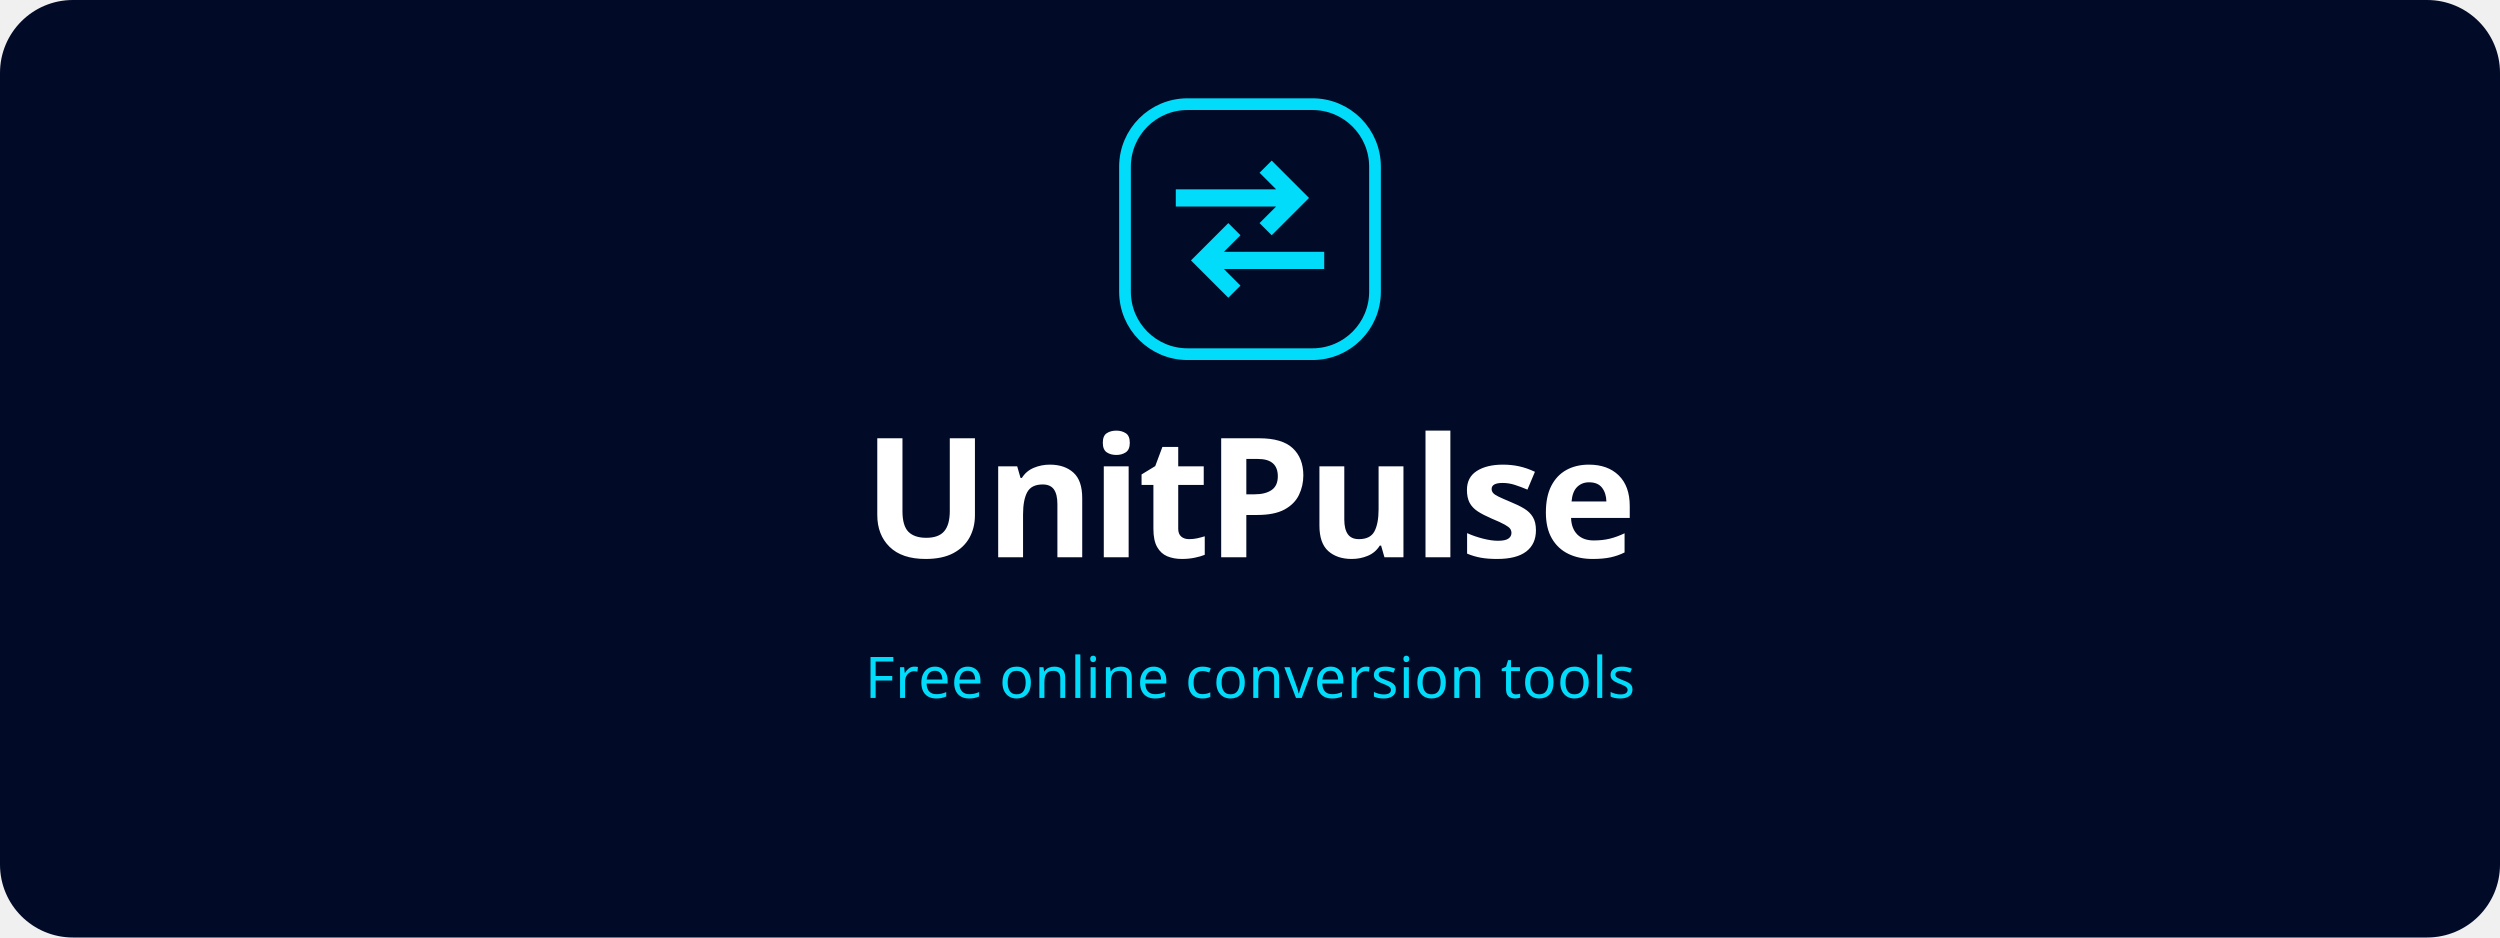
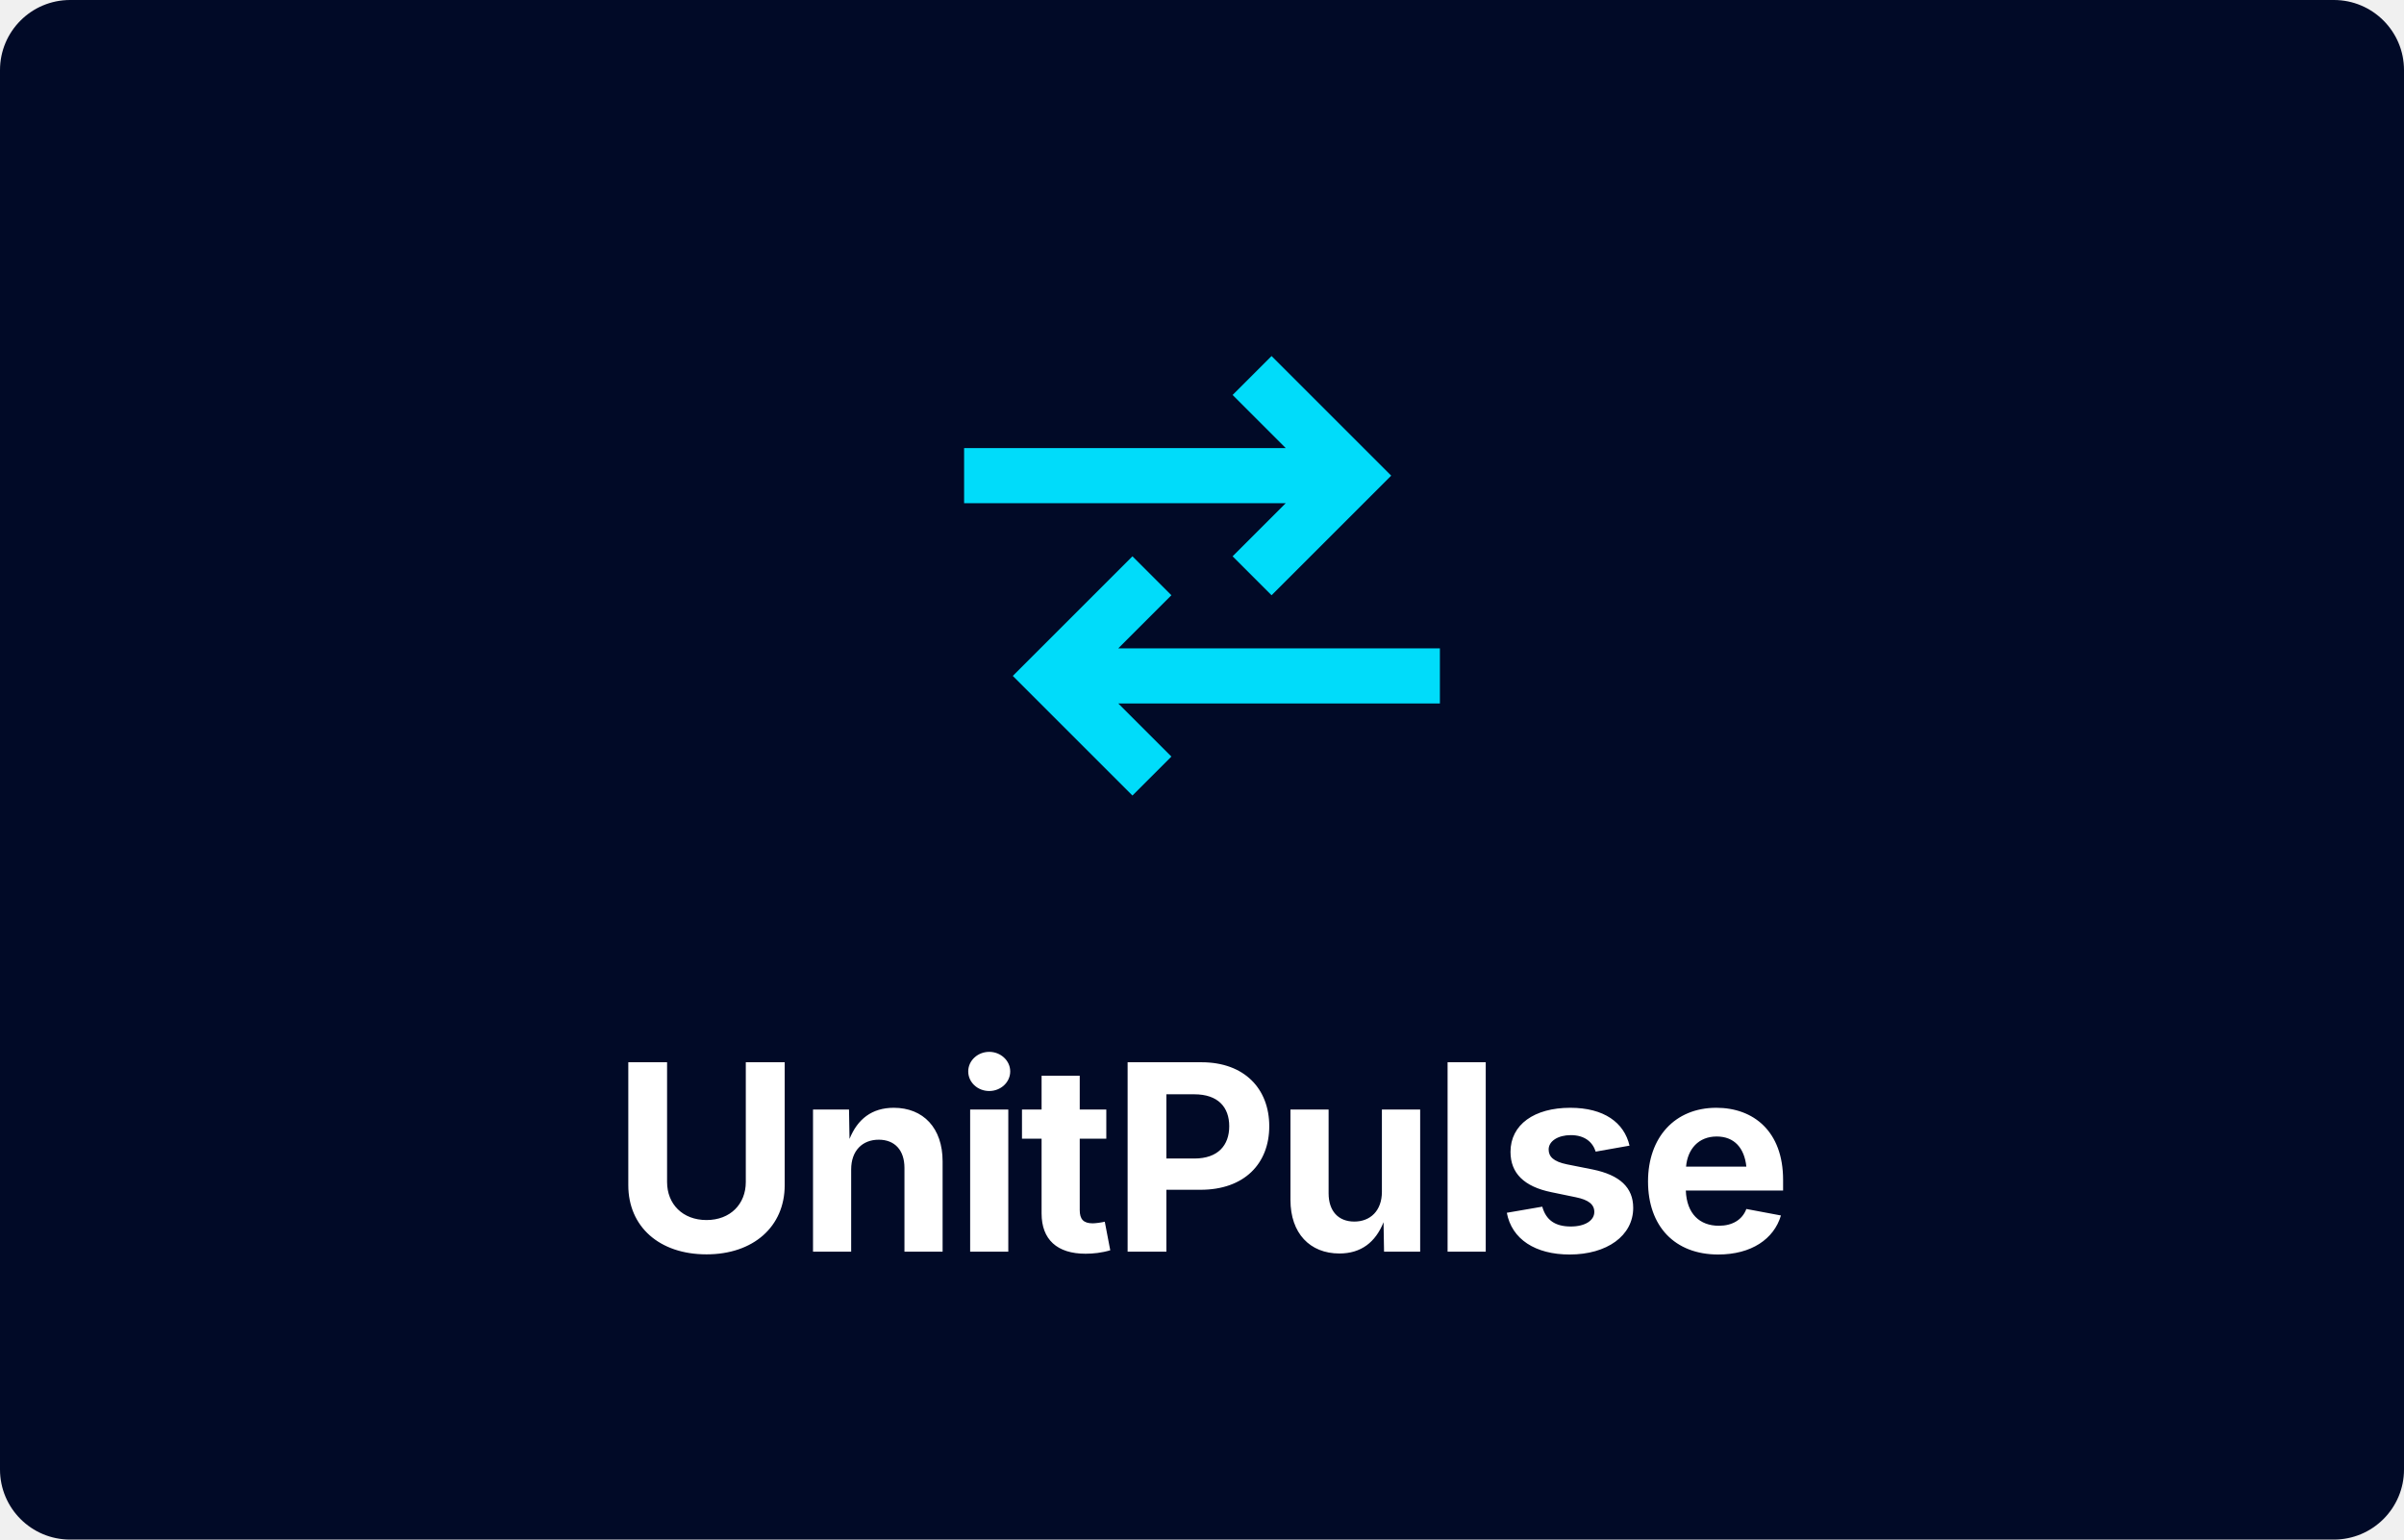
- <svg xmlns="http://www.w3.org/2000/svg" viewBox="0 0 960 360" role="img" aria-label="UnitPulse">
-   <rect width="960" height="360" rx="28" fill="#010a27" />
-   <g transform="translate(432 40) scale(3)">
-     <rect width="32" height="32" rx="8" fill="none" stroke="#00dcfa" stroke-width="1.5" />
+ <svg xmlns="http://www.w3.org/2000/svg" viewBox="0 0 960 615" role="img" aria-label="UnitPulse">
+   <rect width="960" height="615" rx="28" fill="#010a27" />
+   <g transform="translate(320 70) scale(10)">
    <path d="M6.5 12H22M18 8l4 4-4 4M25.5 20H10M14 16l-4 4 4 4" fill="none" stroke="#00dcfa" stroke-width="2.2" stroke-linejoin="miter" stroke-miterlimit="10" stroke-linecap="butt" />
  </g>
-   <text x="480" y="214" text-anchor="middle" fill="#ffffff" font-family="ui-sans-serif, system-ui, sans-serif" font-size="64" font-weight="700" letter-spacing="-1.5">UnitPulse</text>
-   <text x="480" y="268" text-anchor="middle" fill="#00dcfa" font-family="ui-sans-serif, system-ui, sans-serif" font-size="22" letter-spacing="0.2">Free online conversion tools</text>
+   <text x="480" y="500" text-anchor="middle" fill="#ffffff" font-family="Inter, ui-sans-serif, system-ui, sans-serif" font-size="104" font-weight="700" letter-spacing="-2">UnitPulse</text>
</svg>
